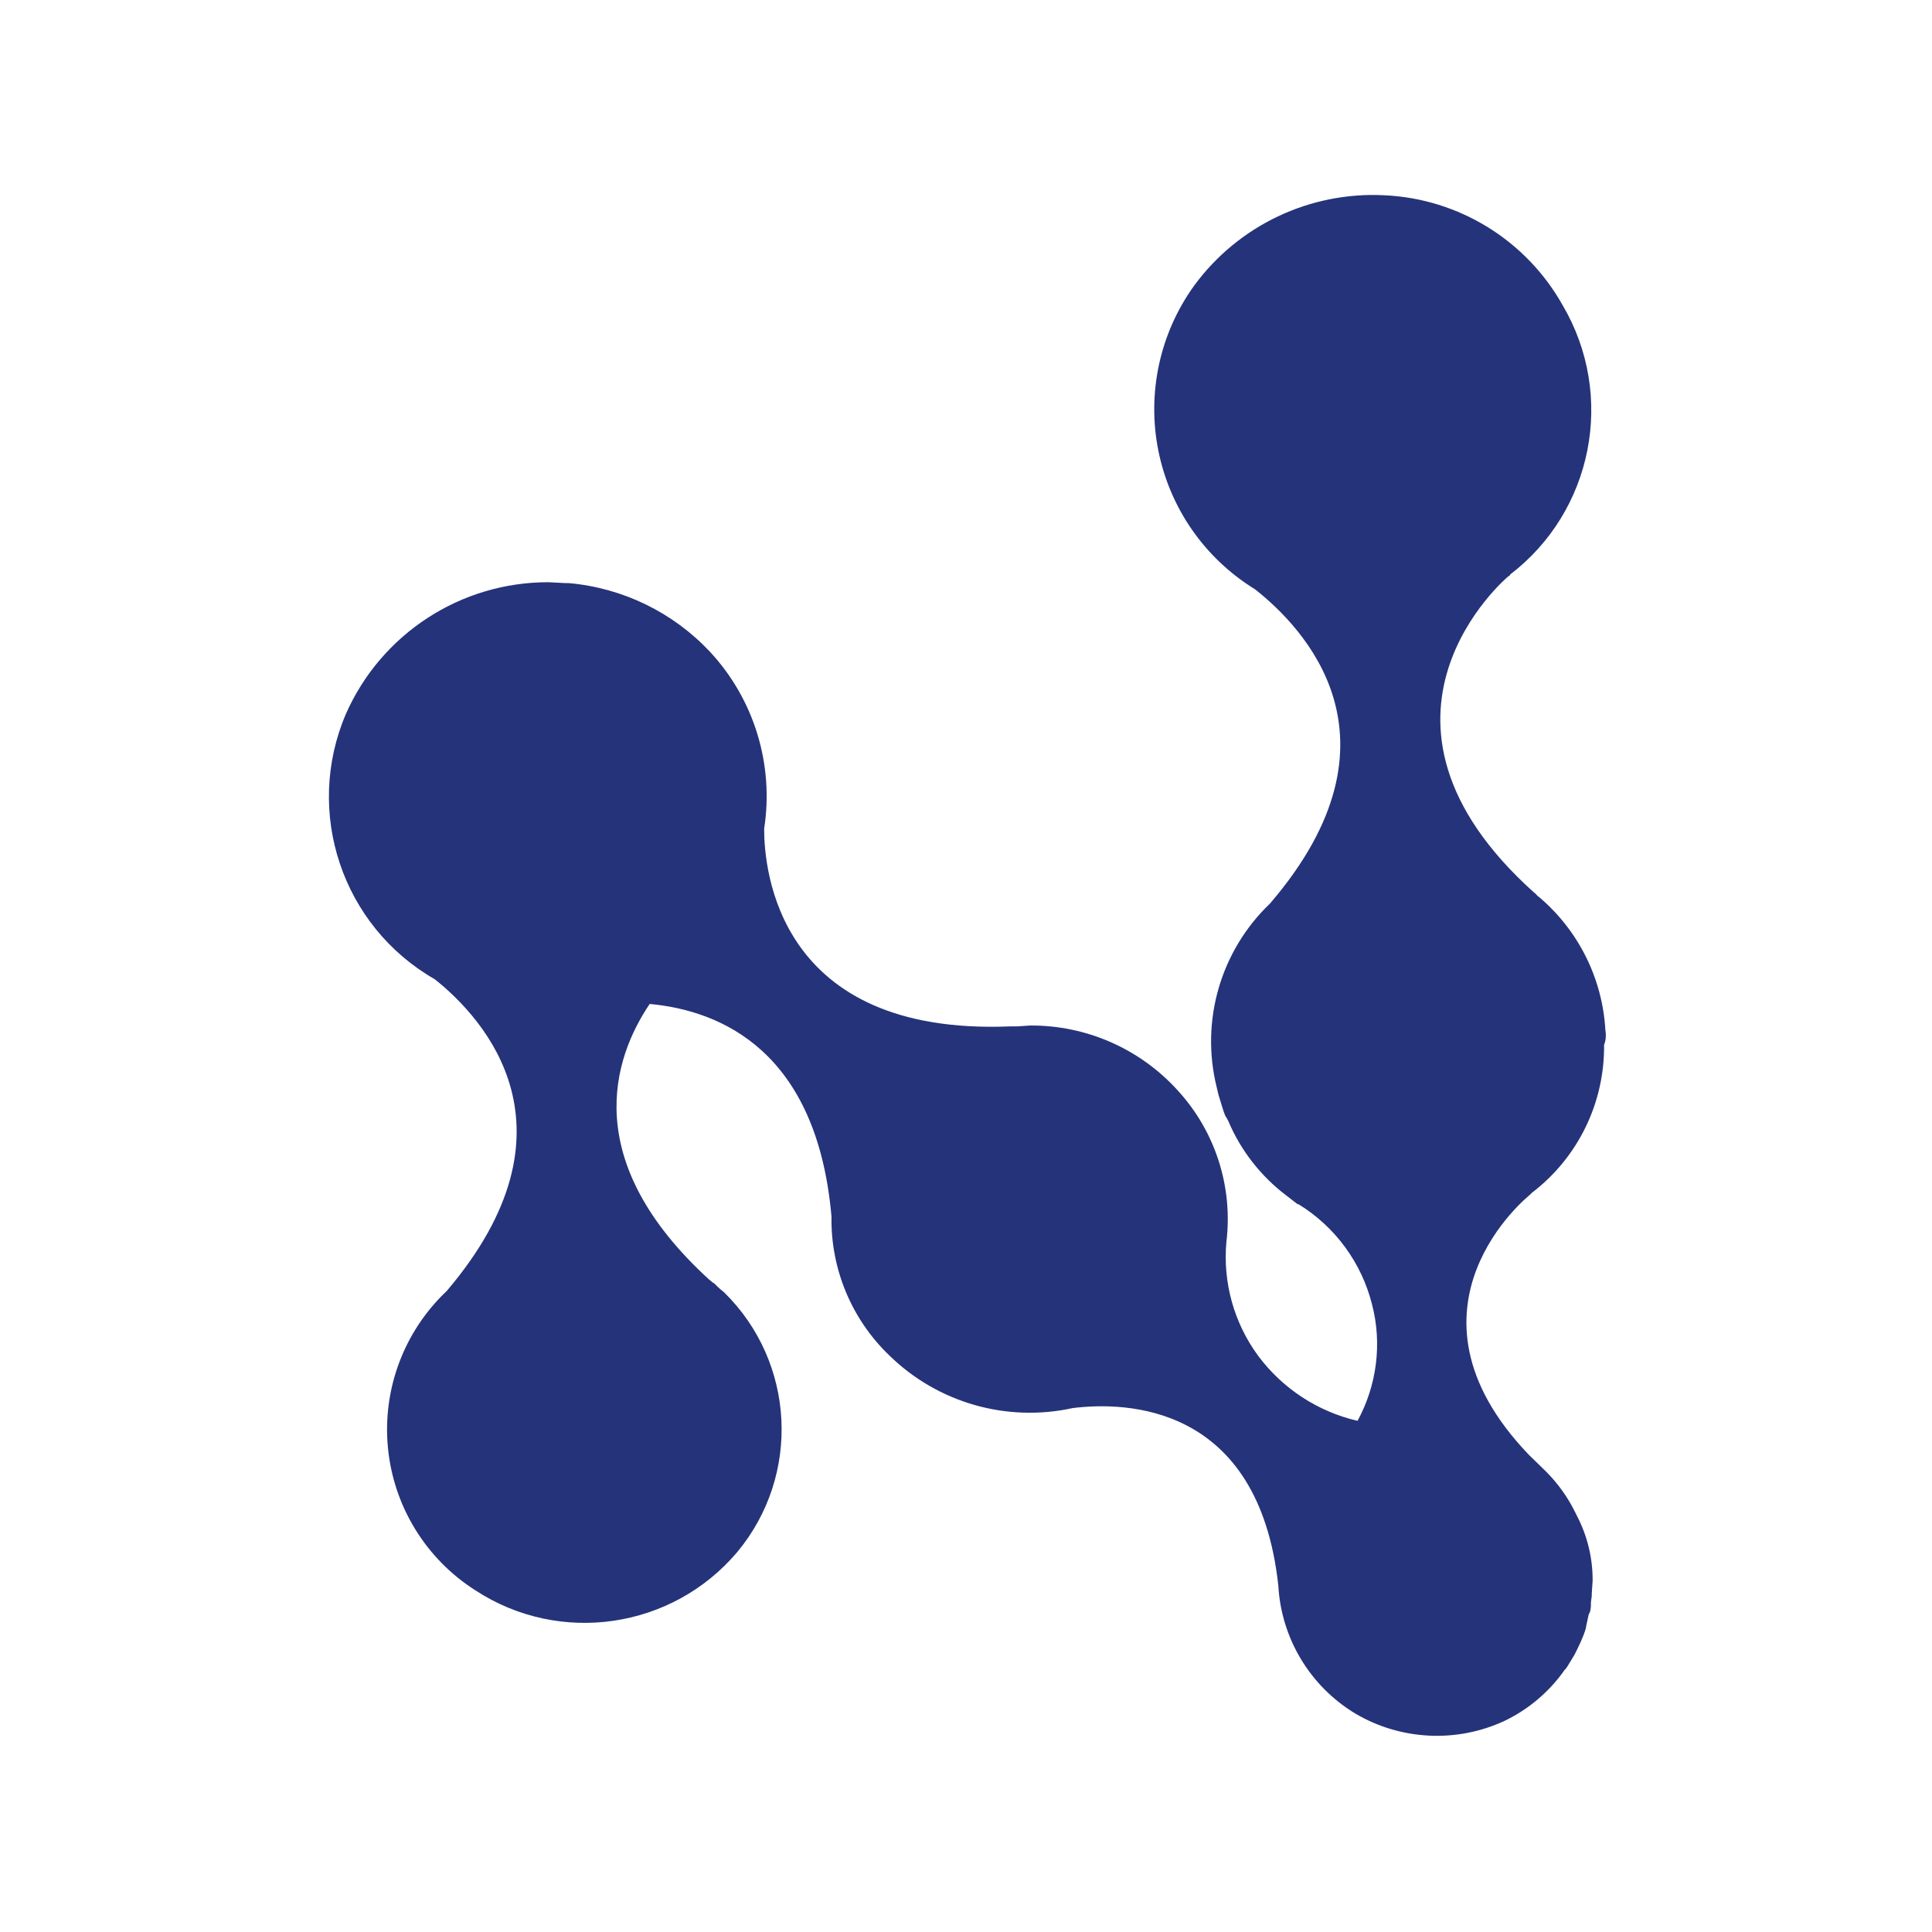
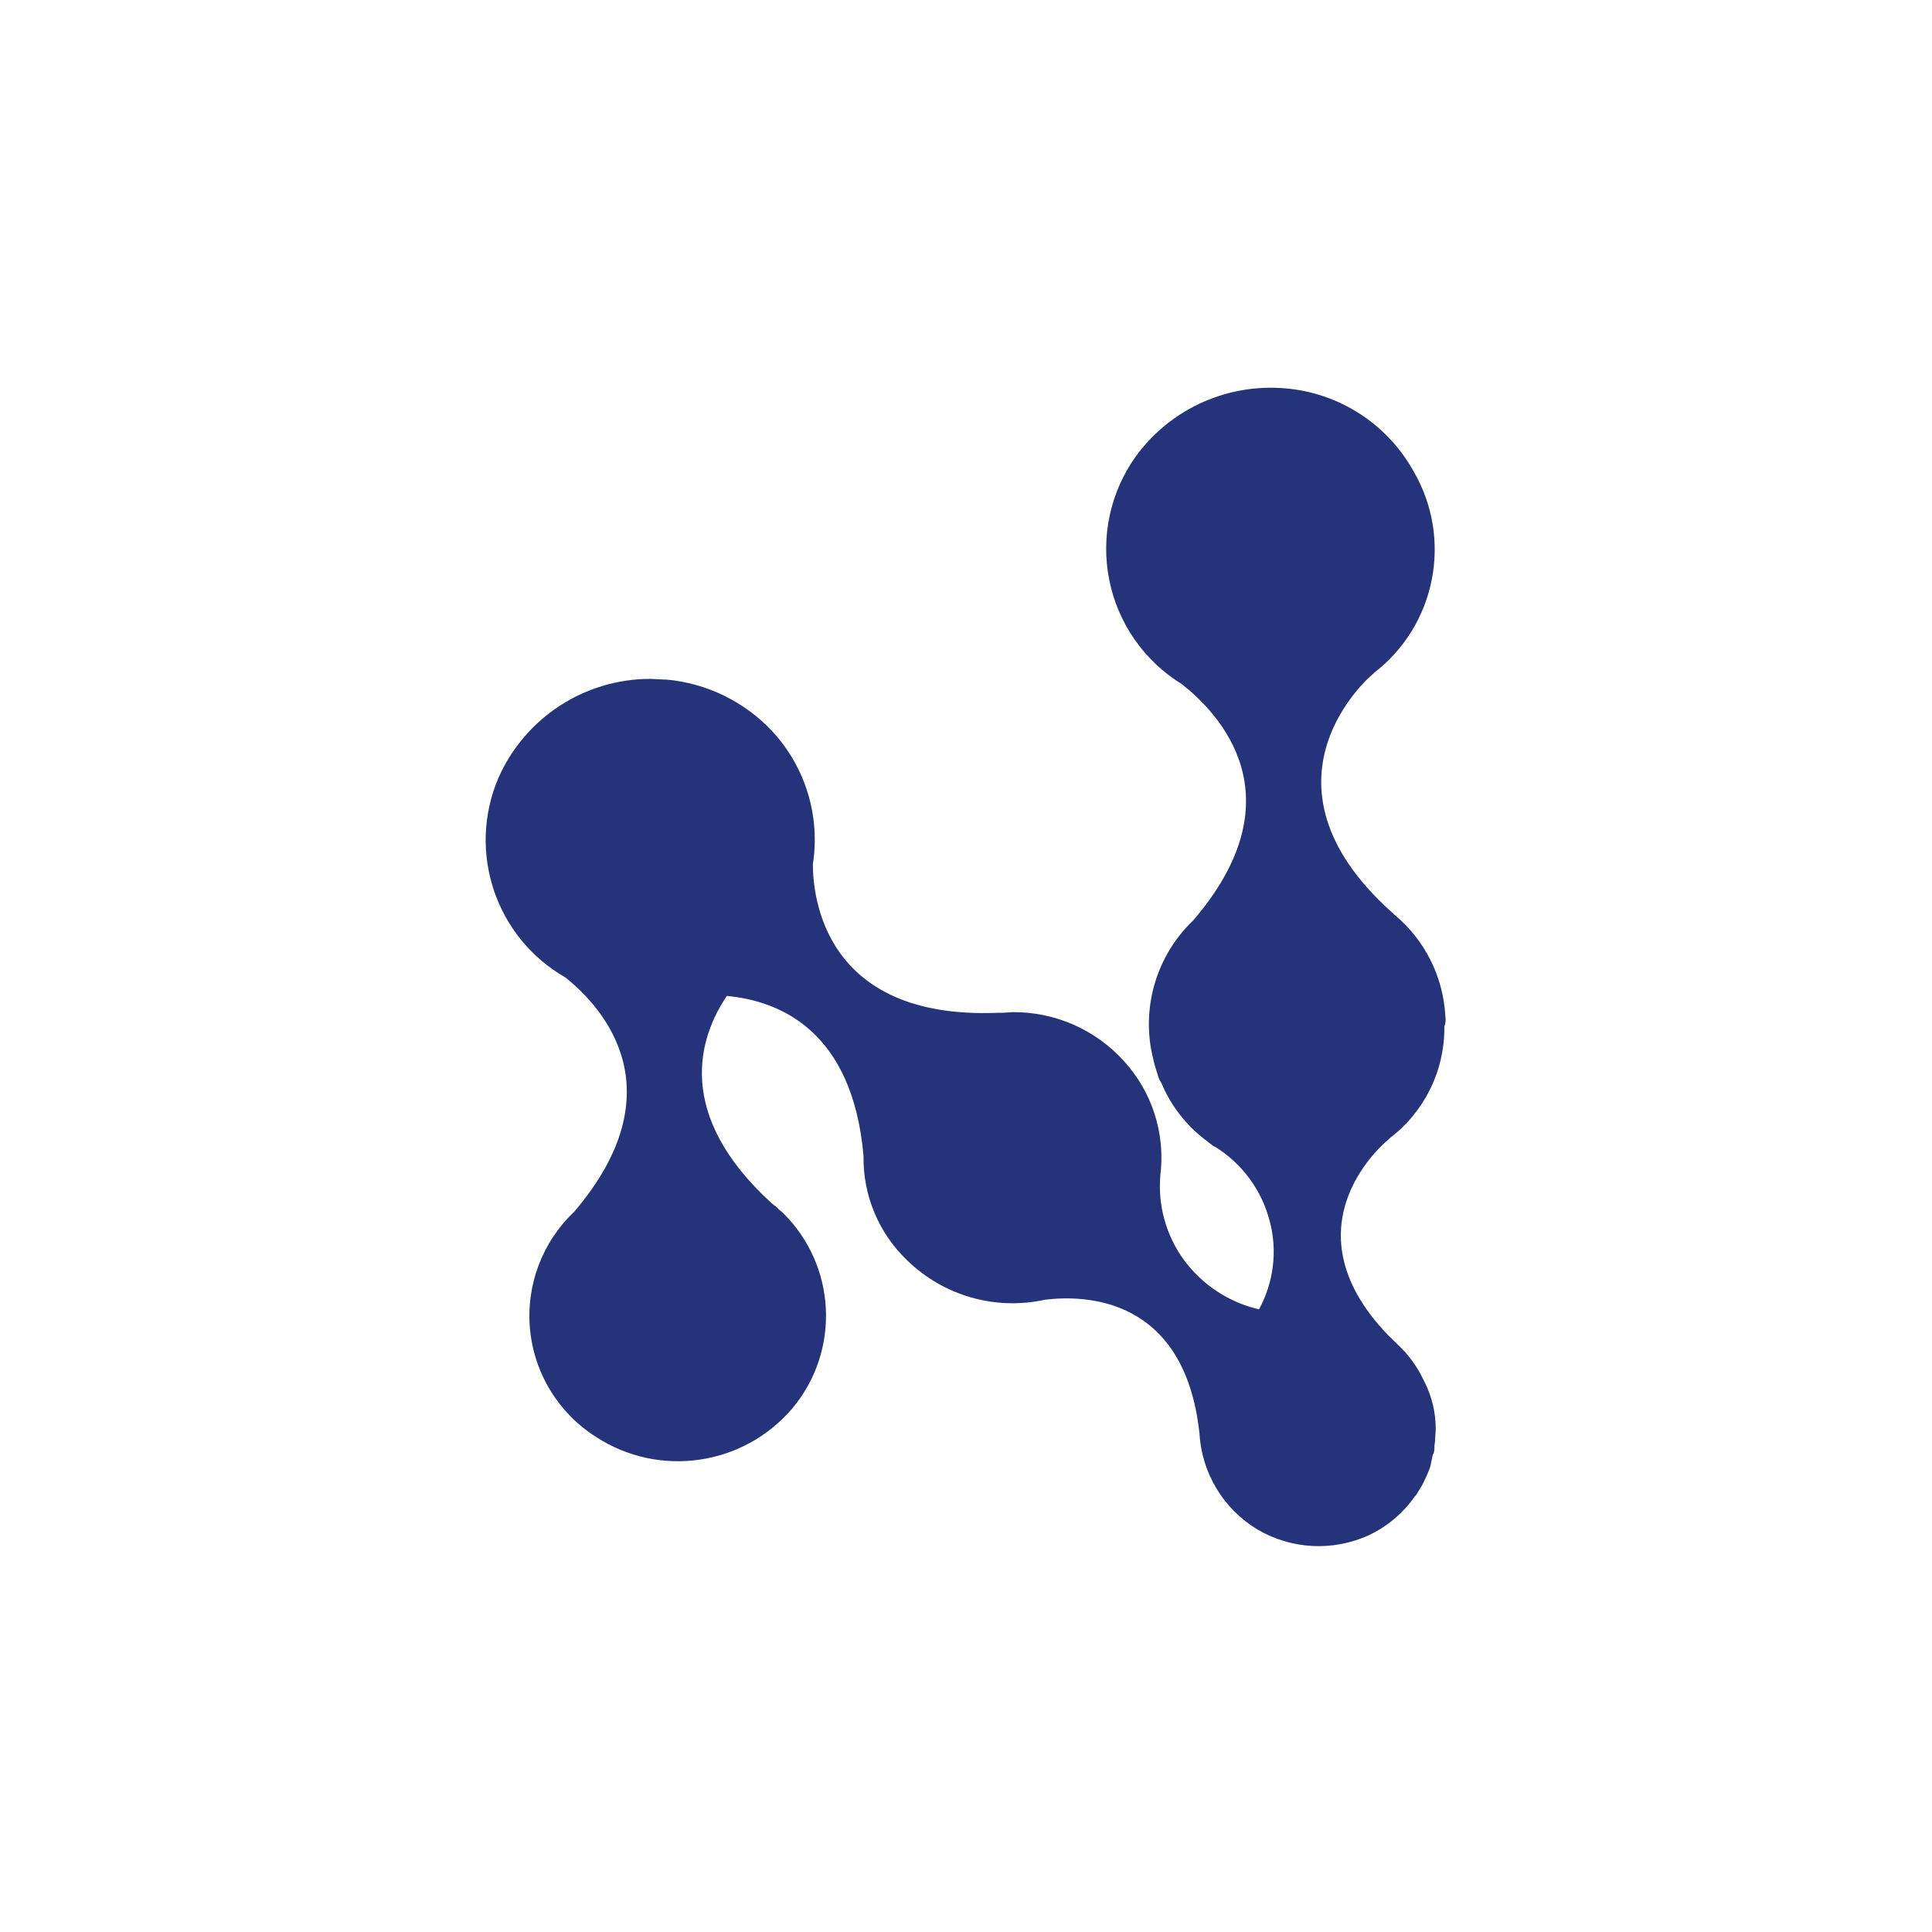
<svg xmlns="http://www.w3.org/2000/svg" viewBox="0 0 56 56">
  <rect x="0" y="0" width="56" height="56" fill="#fff" />
-   <g transform="translate(-5.77,-7.10) scale(1.276)">
-     <path d="M40.99 28.97a4.28 4.28 0 0 0-1.52-3.04c-.04-.02-.06-.07-.1-.09-4.42-3.97-.59-7.18-.59-7.18s.07-.04.04-.04a4.7 4.7 0 0 0 1.2-6.12 4.9 4.9 0 0 0-4.05-2.5 5.04 5.04 0 0 0-4.32 2.05 4.8 4.8 0 0 0 1.38 6.9c1.08.85 3.57 3.38.34 7.14a4.33 4.33 0 0 0-1.21 4.17l.04.17.07.23c.03.1.06.2.1.28.03.02.03.06.05.08.28.67.74 1.26 1.32 1.7l.26.2h.02a3.74 3.74 0 0 1 1.67 2.28c.23.88.11 1.83-.33 2.64a3.92 3.92 0 0 1-2.26-1.48 3.79 3.79 0 0 1-.72-2.58 4.32 4.32 0 0 0-1.1-3.44 4.48 4.48 0 0 0-3.36-1.48l-.3.02h-.16c-5.28.21-5.58-3.57-5.58-4.49a4.82 4.82 0 0 0-1.23-4.02 5 5 0 0 0-3.21-1.56h-.07l-.39-.02a5.02 5.02 0 0 0-4.6 2.99 4.78 4.78 0 0 0 2.02 6.03c1.13.9 3.4 3.4.27 7.08a4.33 4.33 0 0 0 .65 6.8 4.54 4.54 0 0 0 5.95-.87 4.36 4.36 0 0 0-.3-5.9 1.94 1.94 0 0 1-.22-.2c-.05-.02-.07-.06-.11-.08-2.97-2.71-2.19-5.04-1.36-6.27 1.62.15 3.8 1.07 4.13 4.83a4.27 4.27 0 0 0 1.32 3.16 4.56 4.56 0 0 0 4.16 1.19c1.2-.15 4.22-.1 4.67 4.03a3.63 3.63 0 0 0 1.75 2.91 3.65 3.65 0 0 0 3.38.17 3.55 3.55 0 0 0 1.38-1.17c.03-.02.03-.04.05-.06l.17-.28c.1-.2.2-.4.26-.61v-.02l.06-.28.03-.06a.64.64 0 0 0 .02-.21l.02-.15v-.05l.02-.3a3.15 3.15 0 0 0-.35-1.46l-.04-.08c-.17-.35-.4-.67-.67-.94l-.39-.38c-3.2-3.34.02-5.9.02-5.9l.05-.05a4.17 4.17 0 0 0 1.64-3.36c.04-.1.05-.22.03-.33Z" fill="#25337A" />
+   <g transform="translate(6.91,6.99) scale(0.7518)">
+     <g transform="translate(-5.77,-7.10) scale(1.276)">
+       <path d="M40.99 28.97a4.28 4.28 0 0 0-1.52-3.04c-.04-.02-.06-.07-.1-.09-4.42-3.97-.59-7.18-.59-7.18s.07-.04.04-.04a4.7 4.7 0 0 0 1.2-6.12 4.9 4.9 0 0 0-4.05-2.5 5.04 5.04 0 0 0-4.32 2.05 4.8 4.8 0 0 0 1.38 6.9c1.08.85 3.57 3.38.34 7.14a4.33 4.33 0 0 0-1.21 4.17l.04.17.07.23c.03.1.06.2.1.28.03.02.03.06.05.08.28.67.74 1.26 1.32 1.7l.26.2h.02a3.74 3.74 0 0 1 1.67 2.28c.23.88.11 1.83-.33 2.64a3.92 3.92 0 0 1-2.26-1.48 3.79 3.79 0 0 1-.72-2.58 4.32 4.32 0 0 0-1.1-3.44 4.48 4.48 0 0 0-3.36-1.48l-.3.02h-.16c-5.28.21-5.58-3.57-5.58-4.49a4.82 4.82 0 0 0-1.23-4.02 5 5 0 0 0-3.21-1.56h-.07l-.39-.02a5.02 5.02 0 0 0-4.6 2.99 4.78 4.78 0 0 0 2.02 6.03c1.13.9 3.4 3.4.27 7.08a4.33 4.33 0 0 0 .65 6.8 4.54 4.54 0 0 0 5.95-.87 4.36 4.36 0 0 0-.3-5.9 1.94 1.94 0 0 1-.22-.2c-.05-.02-.07-.06-.11-.08-2.97-2.71-2.19-5.04-1.36-6.27 1.62.15 3.8 1.07 4.13 4.83a4.27 4.27 0 0 0 1.32 3.16 4.56 4.56 0 0 0 4.16 1.19c1.2-.15 4.22-.1 4.67 4.03a3.63 3.63 0 0 0 1.75 2.91 3.65 3.65 0 0 0 3.38.17 3.55 3.55 0 0 0 1.38-1.17c.03-.02.03-.04.05-.06l.17-.28c.1-.2.2-.4.26-.61v-.02l.06-.28.03-.06a.64.64 0 0 0 .02-.21l.02-.15v-.05l.02-.3a3.15 3.15 0 0 0-.35-1.46l-.04-.08c-.17-.35-.4-.67-.67-.94l-.39-.38c-3.2-3.34.02-5.9.02-5.9l.05-.05a4.17 4.17 0 0 0 1.64-3.36c.04-.1.05-.22.03-.33Z" fill="#25337A" />
+     </g>
  </g>
</svg>
